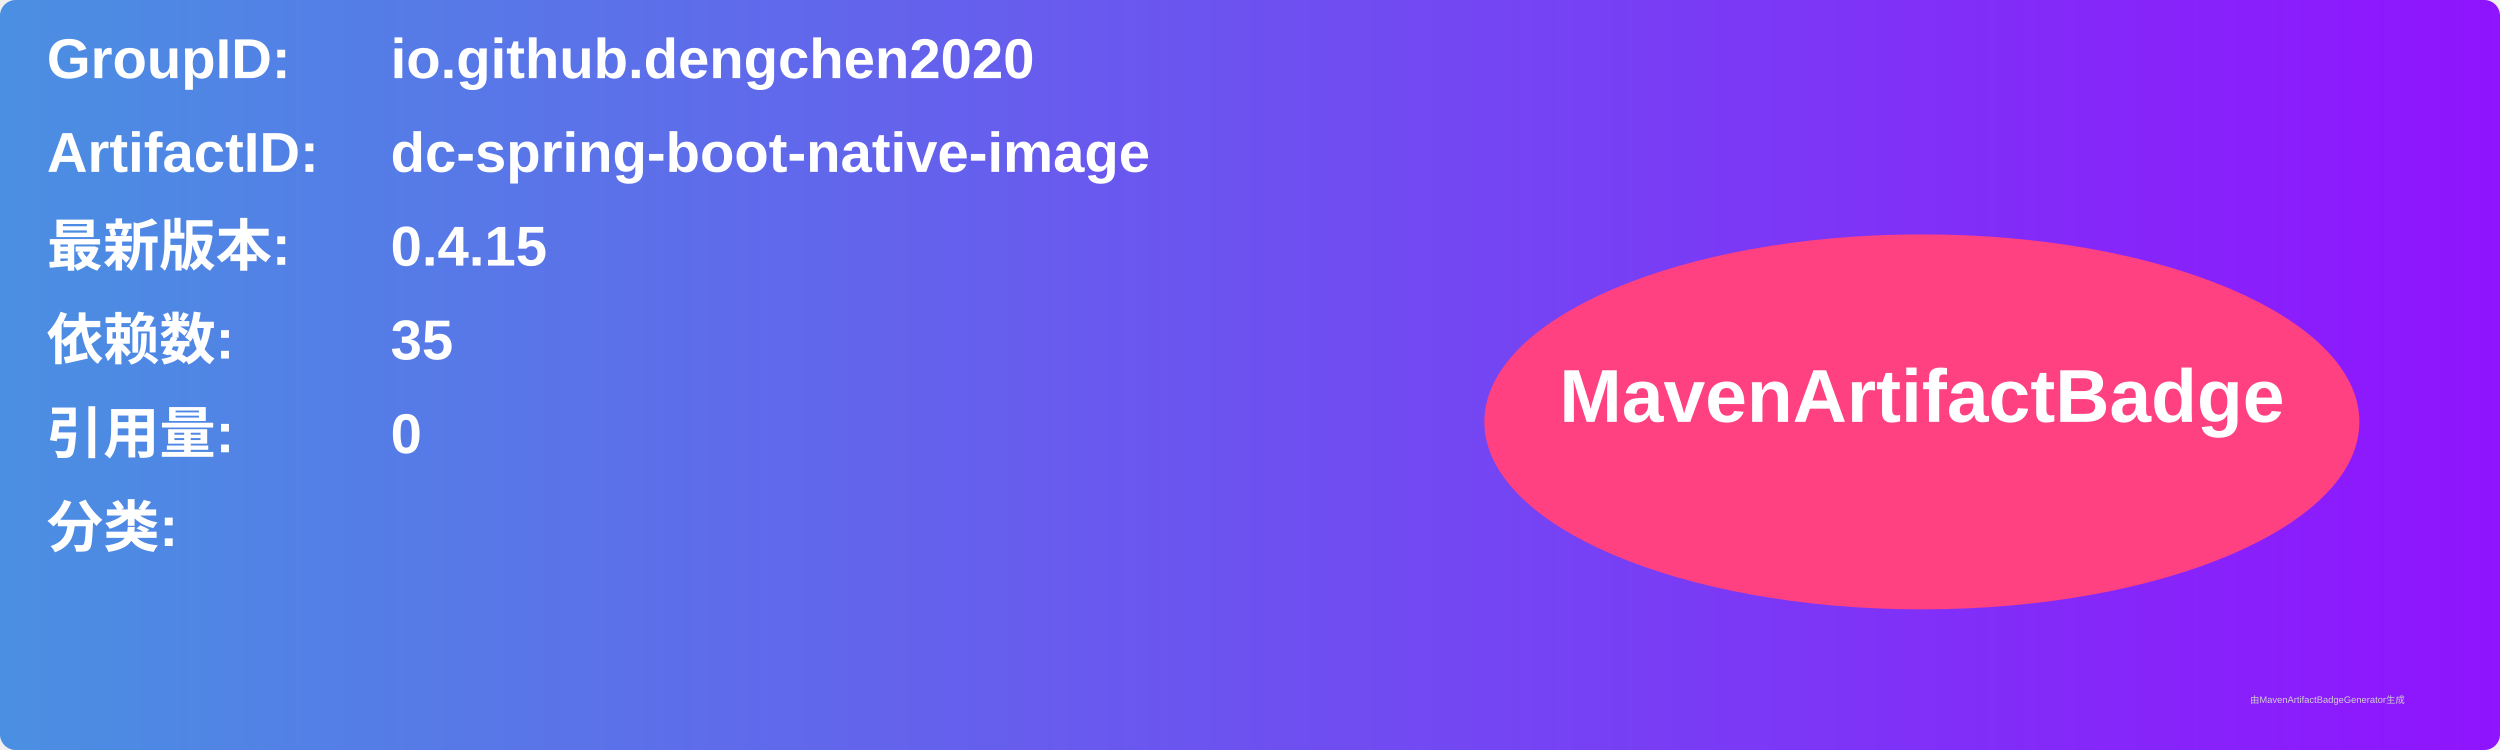
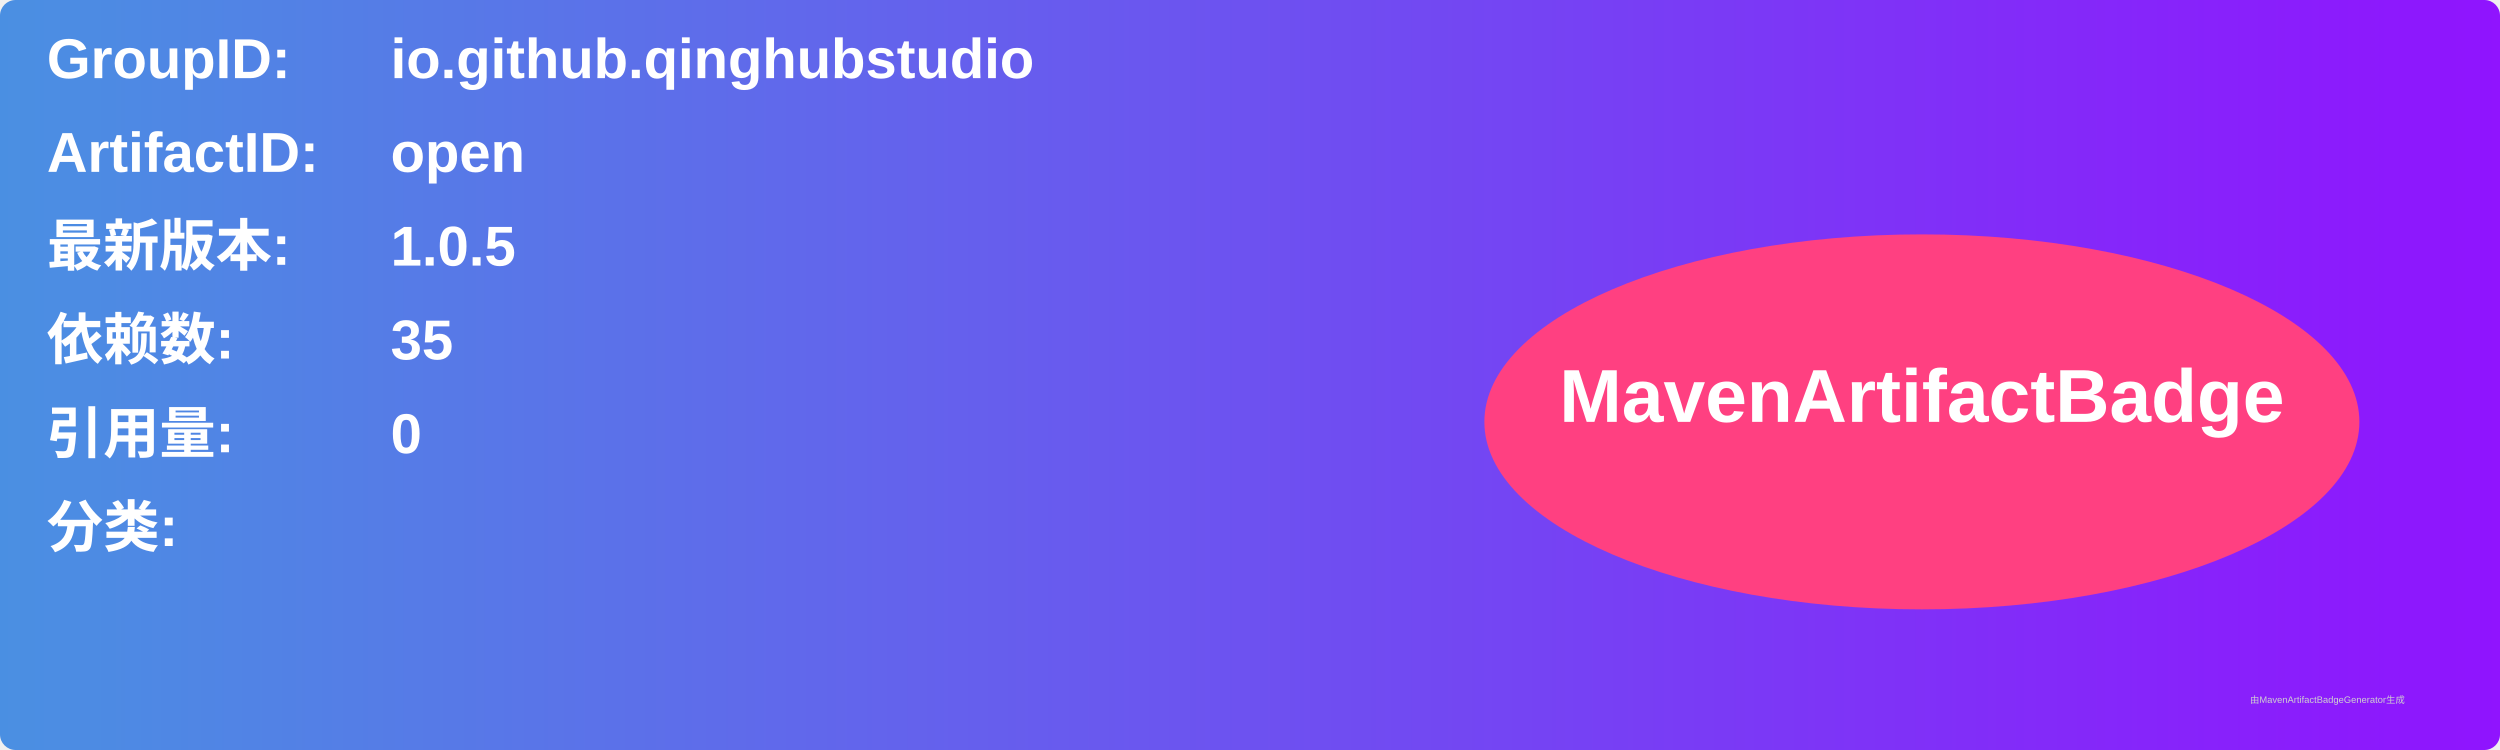
<svg xmlns="http://www.w3.org/2000/svg" width="800" height="240" viewBox="0 0 800 240">
  <linearGradient id="grad" x1="0%" y1="0%" x2="100%" y2="0%">
    <stop offset="0%" stop-color="#4a90e2" />
    <stop offset="100%" stop-color="#9013fe" />
  </linearGradient>
  <rect width="100%" height="100%" rx="5" ry="5" fill="url(#grad)" />
  <g transform="translate(15, 15)">
    <text x="0" y="10" font-family="Arial" font-size="18" fill="white" font-weight="bold" width="260">GroupID:</text>
-     <text x="110" y="10" font-family="Arial" font-size="18" fill="white" font-weight="bold" width="460">io.github.dengchen2020</text>
+     <text x="110" y="10" font-family="Arial" font-size="18" fill="white" font-weight="bold" width="460">io.github.qinghubstudio</text>
    <text x="0" y="40" font-family="Arial" font-size="18" fill="white" font-weight="bold" width="260">ArtifactID:</text>
-     <text x="110" y="40" font-family="Arial" font-size="18" fill="white" font-weight="bold" width="460">dc-spring-boot-native-image</text>
+     <text x="110" y="40" font-family="Arial" font-size="18" fill="white" font-weight="bold" width="460">open</text>
    <text x="0" y="70" font-family="Arial" font-size="18" fill="white" font-weight="bold">最新版本:</text>
    <text x="110" y="70" font-family="Arial" font-size="18" fill="white" font-weight="bold">
-       <tspan font-weight="bold">0.4.15</tspan>
+       <tspan font-weight="bold">1.0.5</tspan>
    </text>
    <text x="0" y="100" font-family="Arial" font-size="18" fill="white" font-weight="bold">依赖数: </text>
    <text x="110" y="100" font-family="Arial" font-size="18" fill="white">
      <tspan font-weight="bold">35</tspan>
    </text>
    <text x="0" y="130" font-family="Arial" font-size="18" fill="white" font-weight="bold">引用量: </text>
    <text x="110" y="130" font-family="Arial" font-size="18" fill="white">
      <tspan font-weight="bold">0</tspan>
    </text>
    <text x="0" y="160" font-family="Arial" font-size="18" fill="white" font-weight="bold">分类:</text>
    <text x="10" y="190" font-family="Arial" font-size="10" fill="white">
      <tspan font-weight="bold" />
    </text>
    <ellipse cx="600" cy="120" rx="140" ry="60" fill="#ff4081" />
    <text x="600" y="120" text-anchor="middle" font-family="Arial" font-size="24" fill="white" font-weight="bold">MavenArtifactBadge</text>
  </g>
  <text x="720" y="225" font-family="Arial" font-size="3" fill="#d0d0d0">由MavenArtifactBadgeGenerator生成</text>
</svg>
